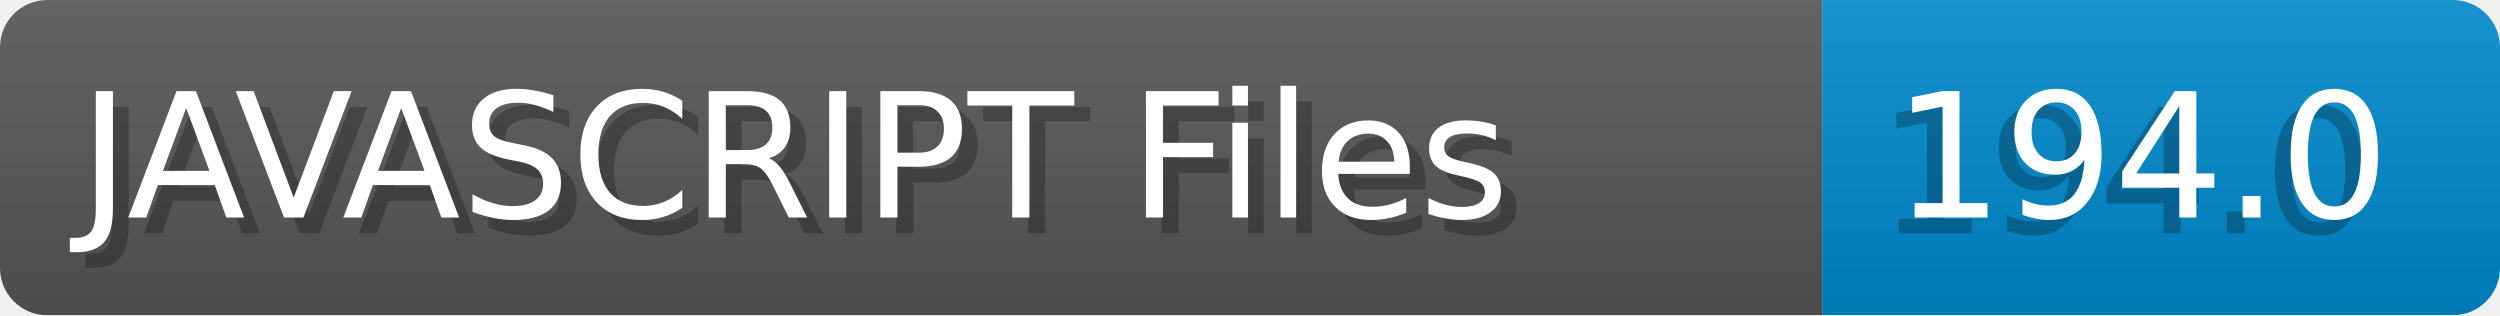
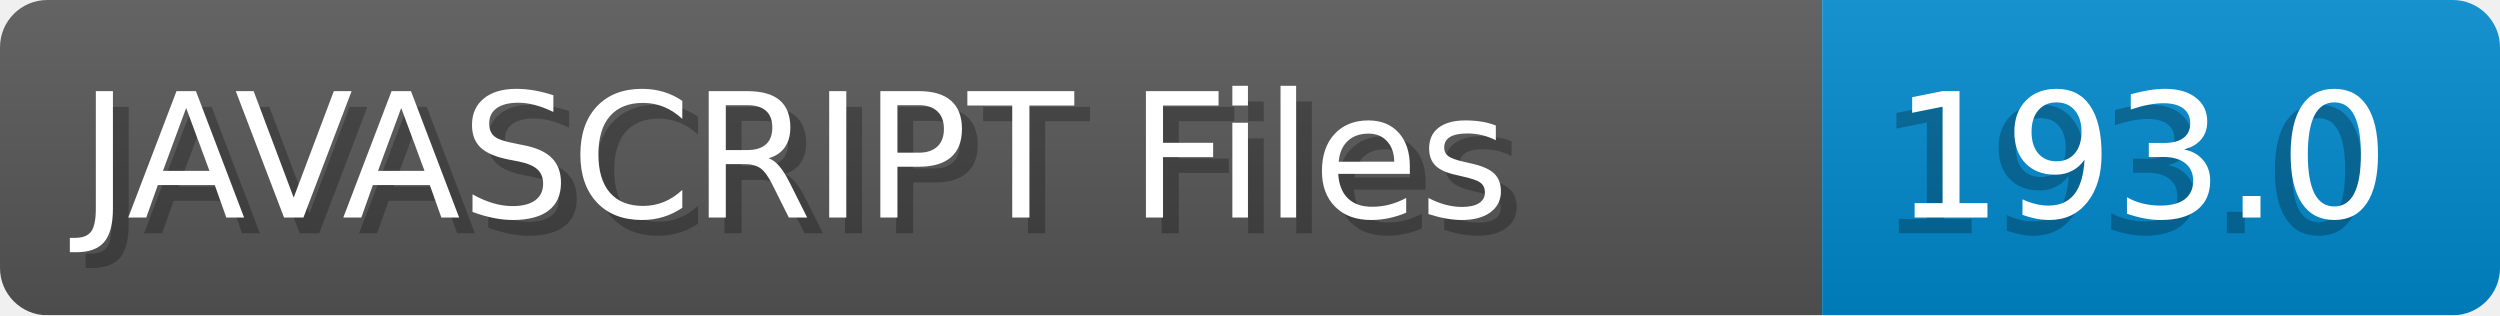
- <svg xmlns="http://www.w3.org/2000/svg" width="158.6" height="20" viewBox="0 0 1586.0 200" role="img" aria-label="JAVASCRIPT Files: 194.0">
+ <svg xmlns="http://www.w3.org/2000/svg" width="158.6" height="20" viewBox="0 0 1586.0 200" role="img" aria-label="JAVASCRIPT Files: 193.0">
  <linearGradient id="a" x2="0" y2="100%">
    <stop offset="0" stop-opacity=".1" stop-color="#EEE" />
    <stop offset="1" stop-opacity=".1" />
  </linearGradient>
  <mask id="m">
    <rect width="1586.0" height="200" rx="30" fill="#FFF" />
  </mask>
  <g mask="url(#m)">
    <rect width="1156.0" height="200" fill="#555" />
    <rect width="430.0" height="200" fill="#08C" x="1156.0" />
    <rect width="1586.0" height="200" fill="url(#a)" />
  </g>
  <g aria-hidden="true" fill="#fff" text-anchor="start" font-family="Verdana,DejaVu Sans,sans-serif" font-size="110">
    <text x="60" y="148" textLength="1056.0" fill="#000" opacity="0.25">JAVASCRIPT Files</text>
    <text x="50" y="138" textLength="1056.0">JAVASCRIPT Files</text>
-     <text x="1191.0" y="148" textLength="330.0" fill="#000" opacity="0.25">194.0</text>
-     <text x="1201.0" y="138" textLength="330.0">194.0</text>
+     <text x="1191.0" y="148" textLength="330.0" fill="#000" opacity="0.25">193.0</text>
+     <text x="1201.0" y="138" textLength="330.0">193.0</text>
  </g>
</svg>
